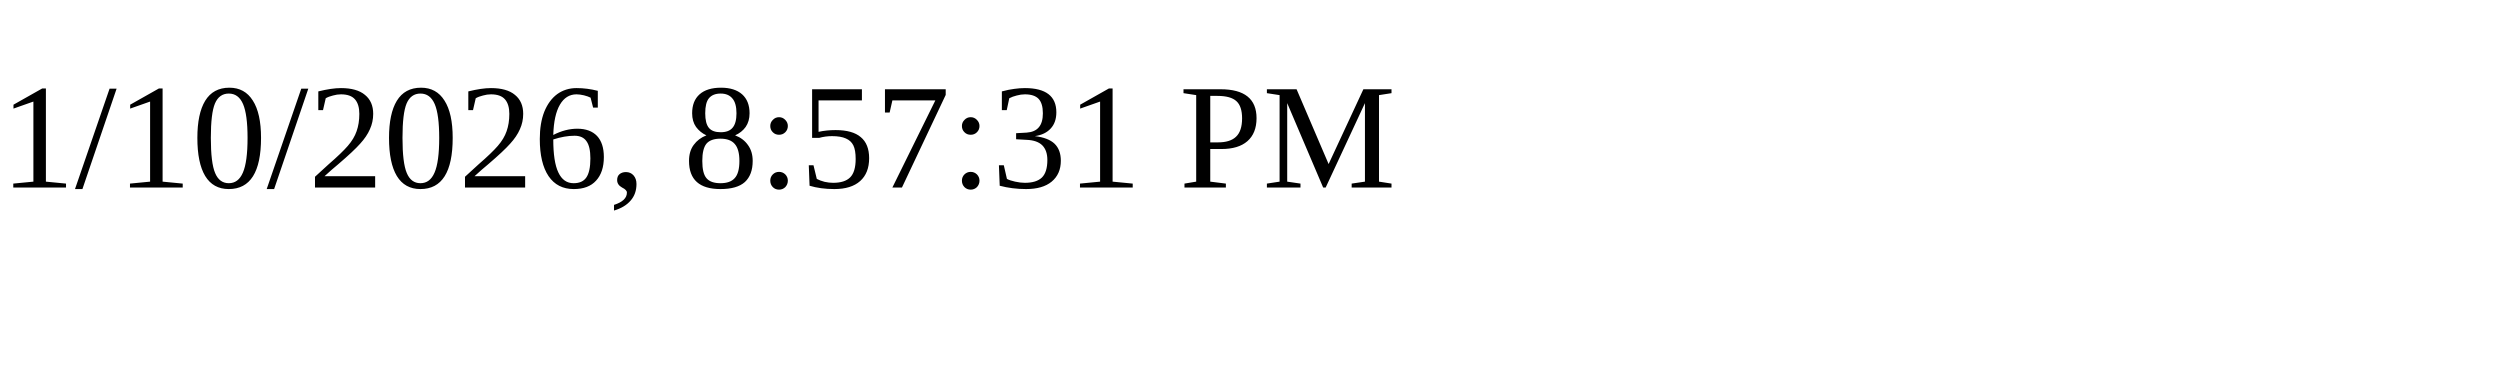
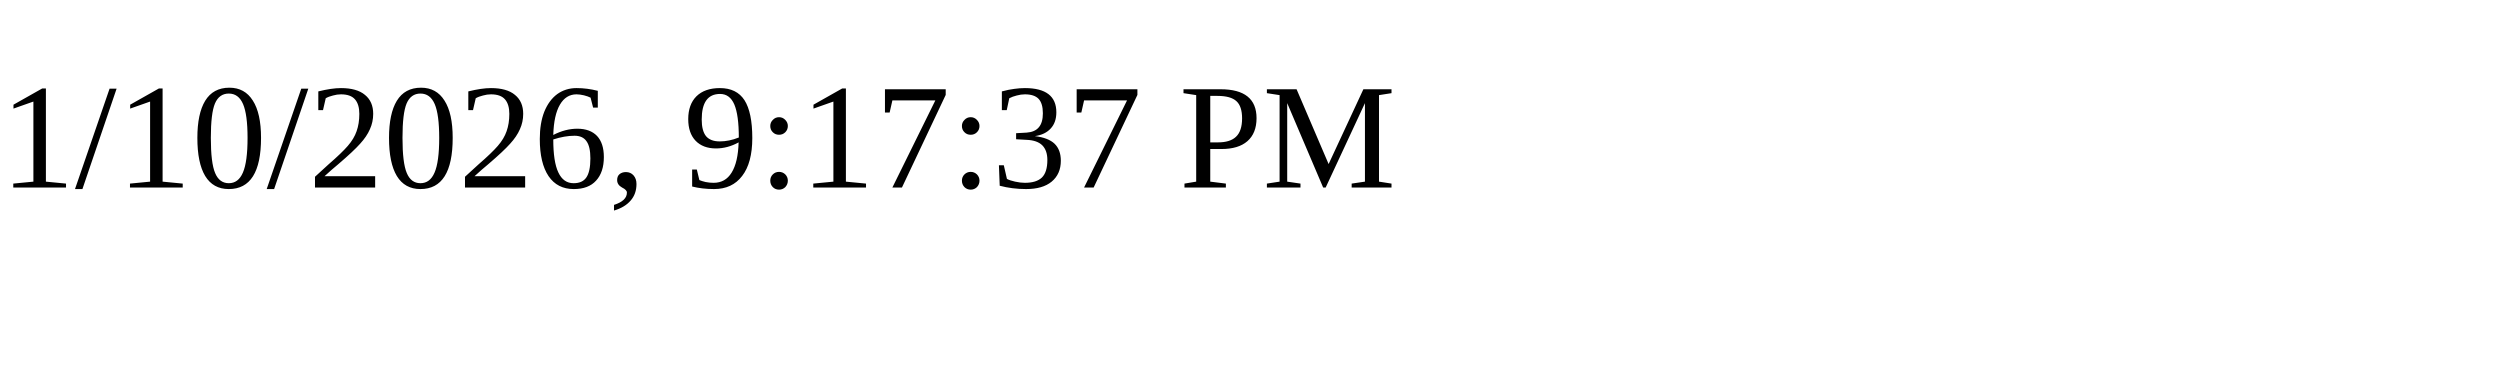
<svg xmlns="http://www.w3.org/2000/svg" height="30" width="200">
-   <text x="0" y="15">1/10/2026, 8:57:31 PM</text>
+   <text x="0" y="15">1/10/2026, 9:17:37 PM</text>
</svg>
